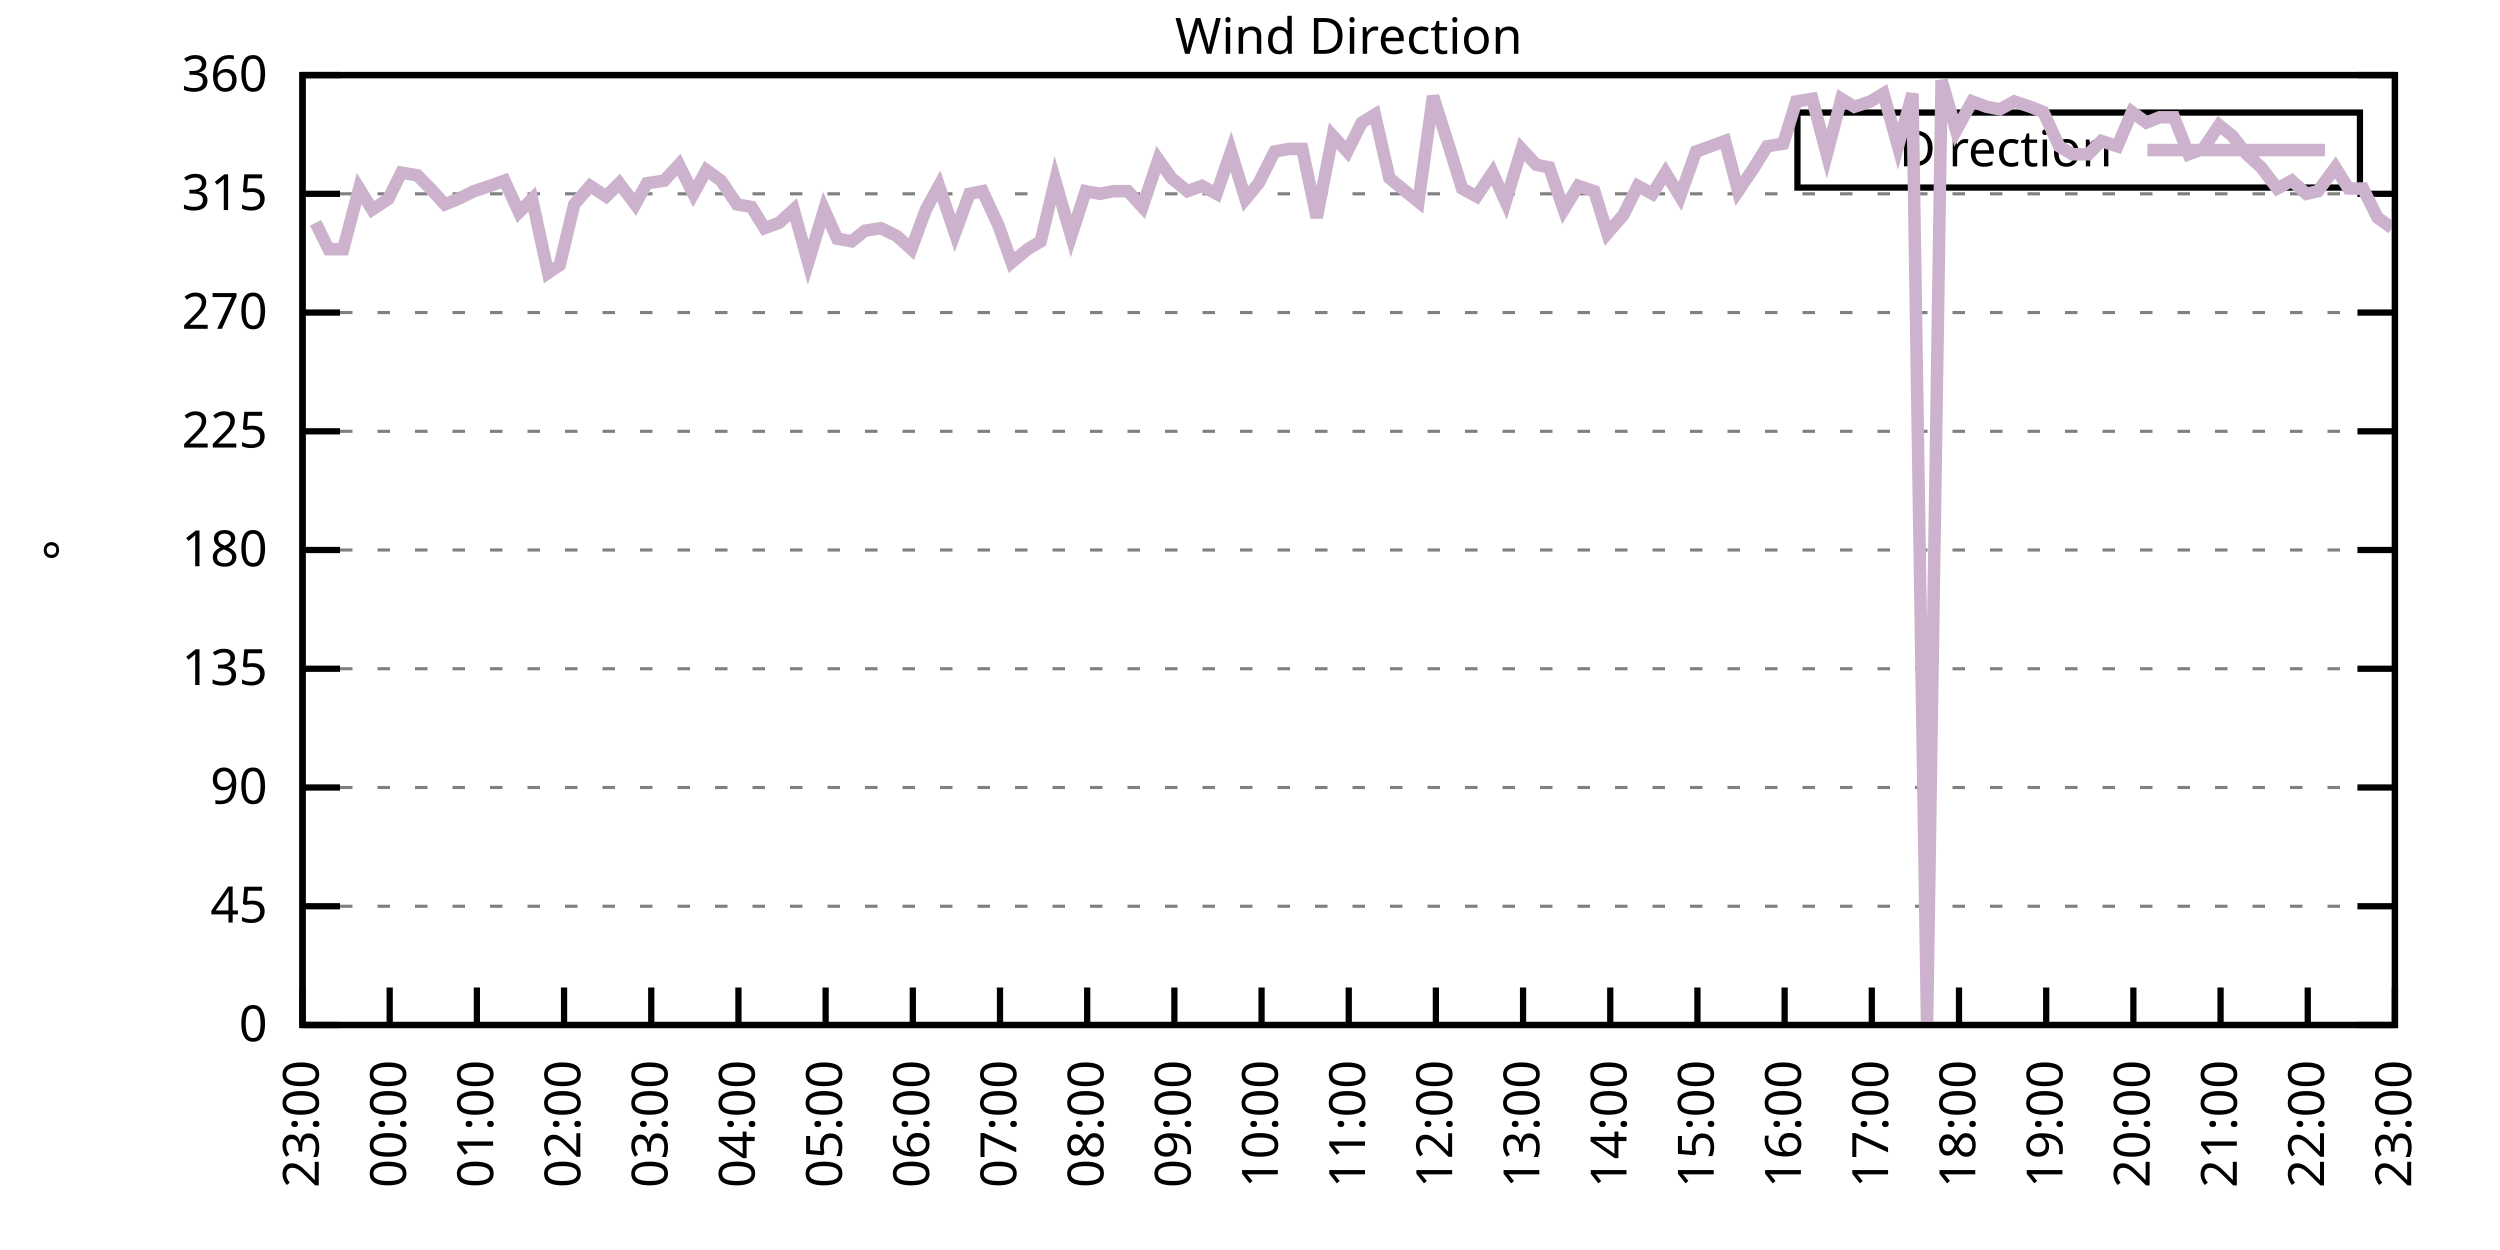
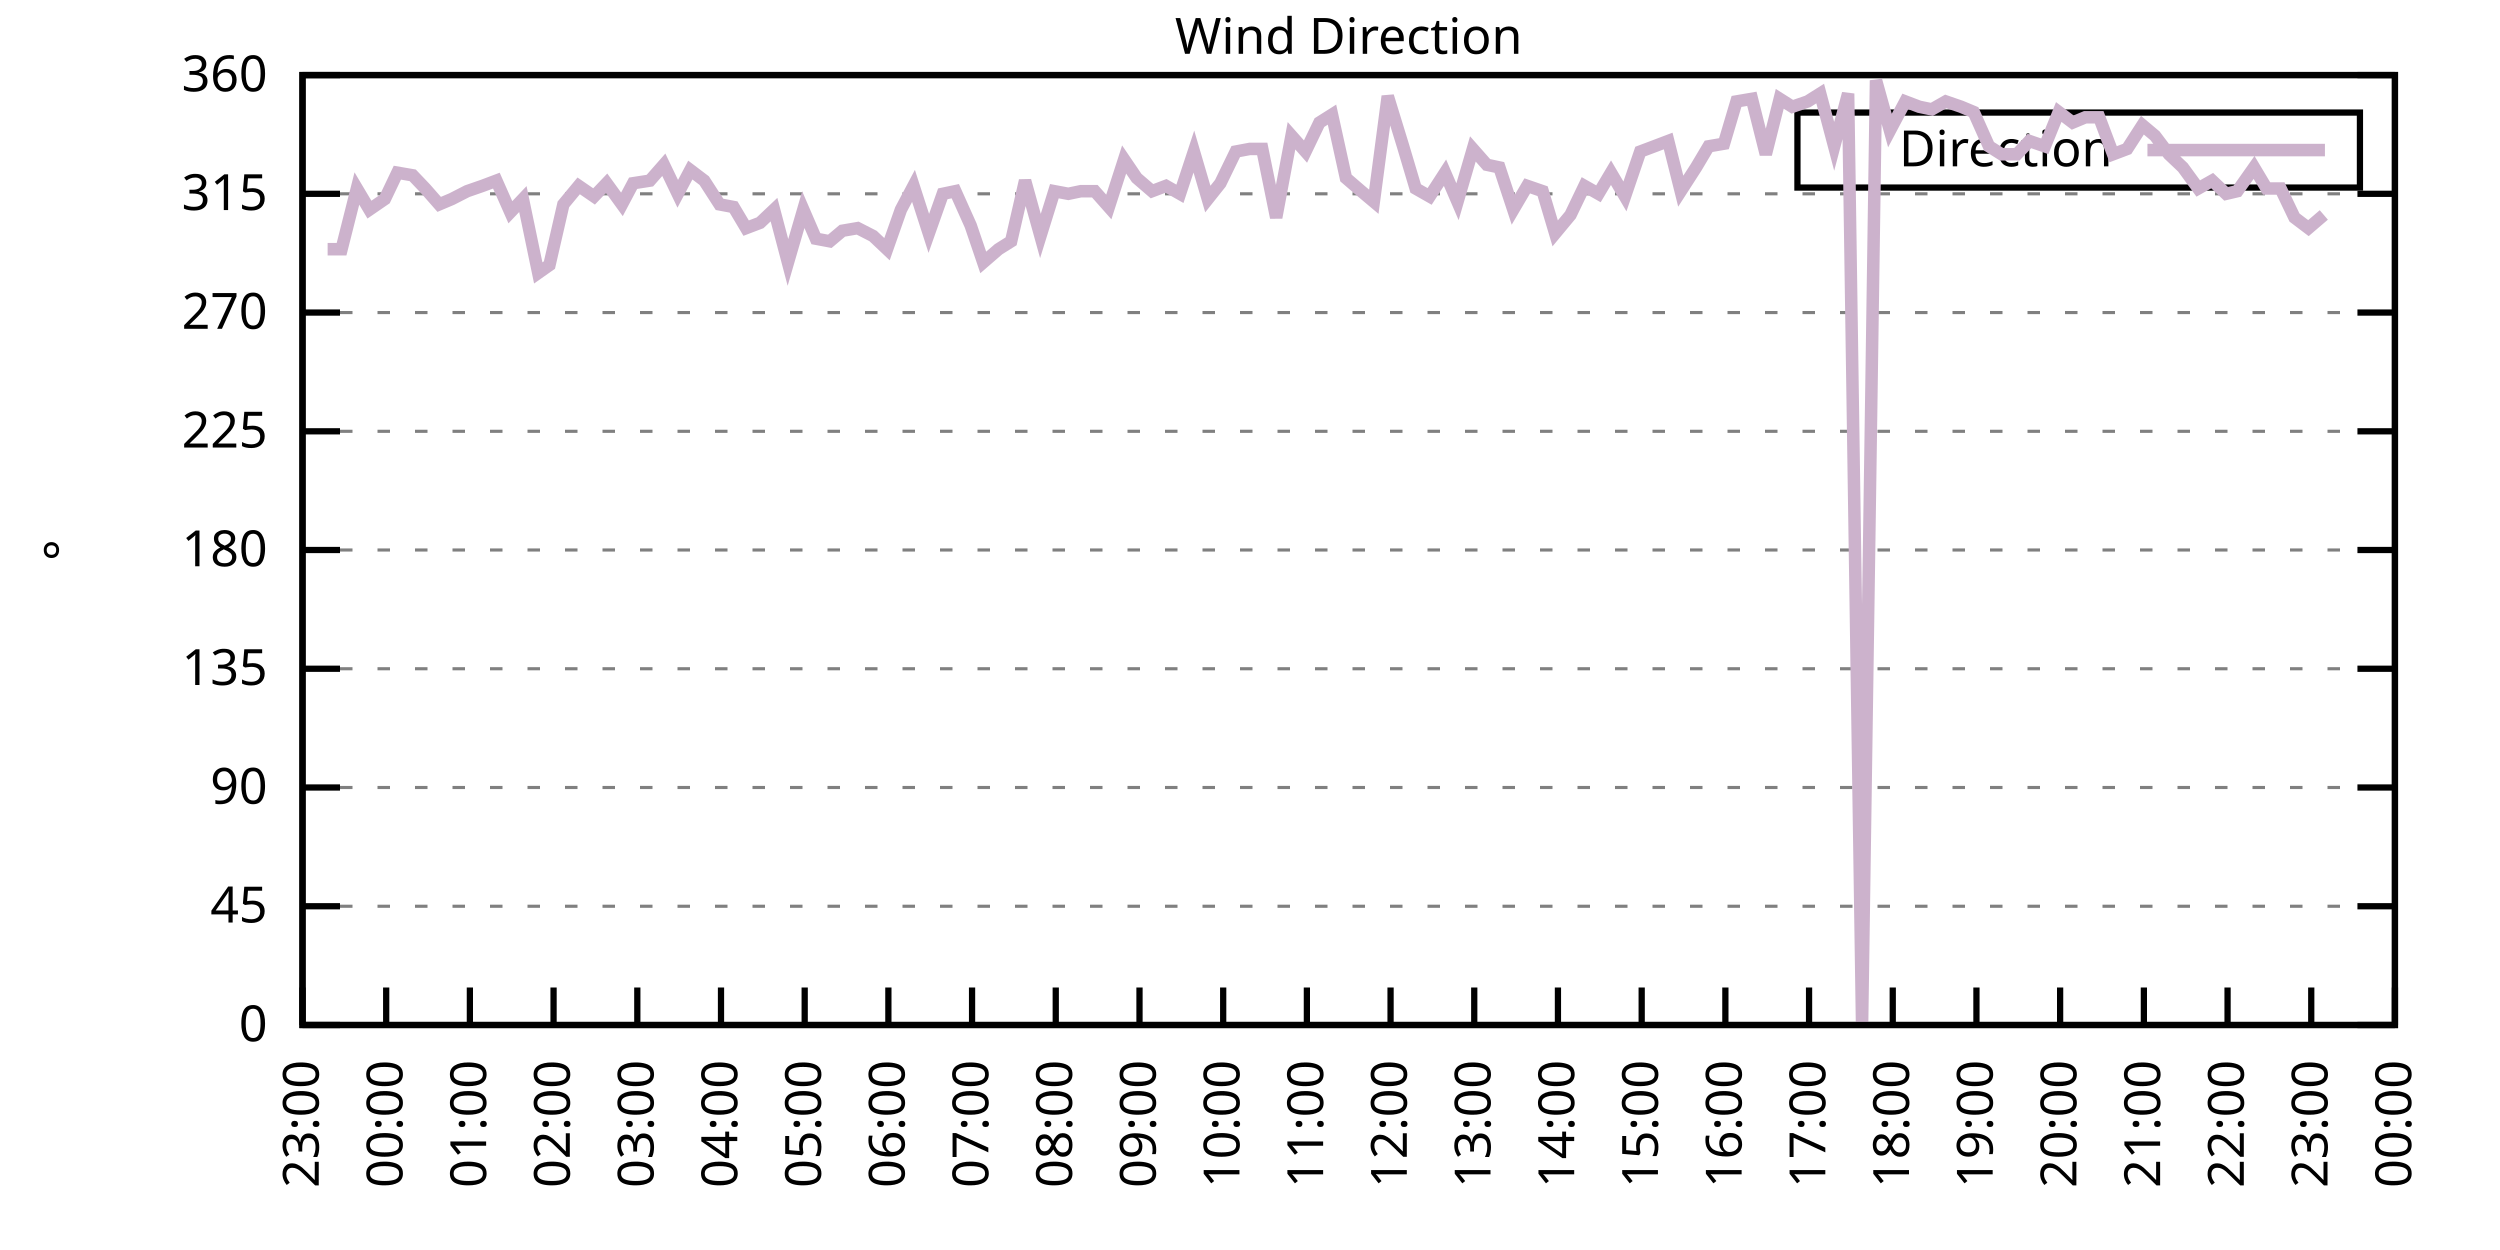
<svg xmlns="http://www.w3.org/2000/svg" xmlns:xlink="http://www.w3.org/1999/xlink" width="400" height="200" viewBox="0 0 400 200">
  <g id="gnuplot_canvas">
    <rect x="0" y="0" width="400" height="200" fill="none" />
    <defs>
      <circle id="gpDot" r="0.5" stroke-width="0.5" stroke="currentColor" />
      <path id="gpPt0" stroke-width="0.333" stroke="currentColor" d="M-1,0 h2 M0,-1 v2" />
      <path id="gpPt1" stroke-width="0.333" stroke="currentColor" d="M-1,-1 L1,1 M1,-1 L-1,1" />
      <path id="gpPt2" stroke-width="0.333" stroke="currentColor" d="M-1,0 L1,0 M0,-1 L0,1 M-1,-1 L1,1 M-1,1 L1,-1" />
      <rect id="gpPt3" stroke-width="0.333" stroke="currentColor" x="-1" y="-1" width="2" height="2" />
      <rect id="gpPt4" stroke-width="0.333" stroke="currentColor" fill="currentColor" x="-1" y="-1" width="2" height="2" />
      <circle id="gpPt5" stroke-width="0.333" stroke="currentColor" cx="0" cy="0" r="1" />
      <use xlink:href="#gpPt5" id="gpPt6" fill="currentColor" stroke="none" />
      <path id="gpPt7" stroke-width="0.333" stroke="currentColor" d="M0,-1.33 L-1.33,0.67 L1.33,0.67 z" />
      <use xlink:href="#gpPt7" id="gpPt8" fill="currentColor" stroke="none" />
      <use xlink:href="#gpPt7" id="gpPt9" stroke="currentColor" transform="rotate(180)" />
      <use xlink:href="#gpPt9" id="gpPt10" fill="currentColor" stroke="none" />
      <use xlink:href="#gpPt3" id="gpPt11" stroke="currentColor" transform="rotate(45)" />
      <use xlink:href="#gpPt11" id="gpPt12" fill="currentColor" stroke="none" />
      <path id="gpPt13" stroke-width="0.333" stroke="currentColor" d="M0,1.330 L1.265,0.411 L0.782,-1.067 L-0.782,-1.076 L-1.265,0.411 z" />
      <use xlink:href="#gpPt13" id="gpPt14" fill="currentColor" stroke="none" />
      <filter id="textbox" filterUnits="objectBoundingBox" x="0" y="0" height="1" width="1">
        <feFlood flood-color="white" flood-opacity="1" result="bgnd" />
        <feComposite in="SourceGraphic" in2="bgnd" operator="atop" />
      </filter>
      <filter id="greybox" filterUnits="objectBoundingBox" x="0" y="0" height="1" width="1">
        <feFlood flood-color="lightgrey" flood-opacity="1" result="grey" />
        <feComposite in="SourceGraphic" in2="grey" operator="atop" />
      </filter>
    </defs>
    <g fill="none" color="white" stroke="currentColor" stroke-width="1.00" stroke-linecap="butt" stroke-linejoin="miter">
</g>
    <g fill="none" color="black" stroke="currentColor" stroke-width="1.00" stroke-linecap="butt" stroke-linejoin="miter">
      <g stroke="none" shape-rendering="crispEdges">
        <polygon fill="rgb(255, 255, 255)" points="48.40,164.00 383.18,164.00 383.18,12.02 48.40,12.02 " />
      </g>
    </g>
    <g fill="none" color="black" stroke="currentColor" stroke-width="1.00" stroke-linecap="butt" stroke-linejoin="miter">
</g>
    <g fill="none" color="black" stroke="black" stroke-width="0.50" stroke-linecap="butt" stroke-linejoin="miter">
</g>
    <g fill="none" color="gray" stroke="currentColor" stroke-width="0.50" stroke-linecap="butt" stroke-linejoin="miter">
      <path stroke="gray" stroke-dasharray="2,4" class="gridline" d="M48.40,164.00 L383.19,164.00  " />
    </g>
    <g fill="none" color="gray" stroke="gray" stroke-width="1.00" stroke-linecap="butt" stroke-linejoin="miter">
</g>
    <g fill="none" color="black" stroke="currentColor" stroke-width="1.00" stroke-linecap="butt" stroke-linejoin="miter">
      <path stroke="black" d="M48.40,164.00 L54.40,164.00 M383.19,164.00 L377.19,164.00  " />
      <g transform="translate(42.80,166.60)" stroke="none" fill="black" font-family="Sans" font-size="8.00" text-anchor="end">
        <text>
          <tspan font-family="Sans"> 0</tspan>
        </text>
      </g>
    </g>
    <g fill="none" color="black" stroke="currentColor" stroke-width="1.00" stroke-linecap="butt" stroke-linejoin="miter">
</g>
    <g fill="none" color="black" stroke="black" stroke-width="0.50" stroke-linecap="butt" stroke-linejoin="miter">
</g>
    <g fill="none" color="gray" stroke="currentColor" stroke-width="0.50" stroke-linecap="butt" stroke-linejoin="miter">
      <path stroke="gray" stroke-dasharray="2,4" class="gridline" d="M48.40,145.00 L383.19,145.00  " />
    </g>
    <g fill="none" color="gray" stroke="gray" stroke-width="1.00" stroke-linecap="butt" stroke-linejoin="miter">
</g>
    <g fill="none" color="black" stroke="currentColor" stroke-width="1.00" stroke-linecap="butt" stroke-linejoin="miter">
      <path stroke="black" d="M48.40,145.00 L54.40,145.00 M383.19,145.00 L377.19,145.00  " />
      <g transform="translate(42.80,147.60)" stroke="none" fill="black" font-family="Sans" font-size="8.00" text-anchor="end">
        <text>
          <tspan font-family="Sans"> 45</tspan>
        </text>
      </g>
    </g>
    <g fill="none" color="black" stroke="currentColor" stroke-width="1.00" stroke-linecap="butt" stroke-linejoin="miter">
</g>
    <g fill="none" color="black" stroke="black" stroke-width="0.50" stroke-linecap="butt" stroke-linejoin="miter">
</g>
    <g fill="none" color="gray" stroke="currentColor" stroke-width="0.50" stroke-linecap="butt" stroke-linejoin="miter">
      <path stroke="gray" stroke-dasharray="2,4" class="gridline" d="M48.40,126.00 L383.19,126.00  " />
    </g>
    <g fill="none" color="gray" stroke="gray" stroke-width="1.00" stroke-linecap="butt" stroke-linejoin="miter">
</g>
    <g fill="none" color="black" stroke="currentColor" stroke-width="1.00" stroke-linecap="butt" stroke-linejoin="miter">
      <path stroke="black" d="M48.40,126.00 L54.40,126.00 M383.19,126.00 L377.19,126.00  " />
      <g transform="translate(42.80,128.60)" stroke="none" fill="black" font-family="Sans" font-size="8.00" text-anchor="end">
        <text>
          <tspan font-family="Sans"> 90</tspan>
        </text>
      </g>
    </g>
    <g fill="none" color="black" stroke="currentColor" stroke-width="1.00" stroke-linecap="butt" stroke-linejoin="miter">
</g>
    <g fill="none" color="black" stroke="black" stroke-width="0.50" stroke-linecap="butt" stroke-linejoin="miter">
</g>
    <g fill="none" color="gray" stroke="currentColor" stroke-width="0.50" stroke-linecap="butt" stroke-linejoin="miter">
      <path stroke="gray" stroke-dasharray="2,4" class="gridline" d="M48.40,107.00 L383.19,107.00  " />
    </g>
    <g fill="none" color="gray" stroke="gray" stroke-width="1.00" stroke-linecap="butt" stroke-linejoin="miter">
</g>
    <g fill="none" color="black" stroke="currentColor" stroke-width="1.00" stroke-linecap="butt" stroke-linejoin="miter">
      <path stroke="black" d="M48.40,107.00 L54.40,107.00 M383.19,107.00 L377.19,107.00  " />
      <g transform="translate(42.80,109.60)" stroke="none" fill="black" font-family="Sans" font-size="8.00" text-anchor="end">
        <text>
          <tspan font-family="Sans"> 135</tspan>
        </text>
      </g>
    </g>
    <g fill="none" color="black" stroke="currentColor" stroke-width="1.00" stroke-linecap="butt" stroke-linejoin="miter">
</g>
    <g fill="none" color="black" stroke="black" stroke-width="0.50" stroke-linecap="butt" stroke-linejoin="miter">
</g>
    <g fill="none" color="gray" stroke="currentColor" stroke-width="0.50" stroke-linecap="butt" stroke-linejoin="miter">
      <path stroke="gray" stroke-dasharray="2,4" class="gridline" d="M48.40,88.00 L383.19,88.00  " />
    </g>
    <g fill="none" color="gray" stroke="gray" stroke-width="1.00" stroke-linecap="butt" stroke-linejoin="miter">
</g>
    <g fill="none" color="black" stroke="currentColor" stroke-width="1.00" stroke-linecap="butt" stroke-linejoin="miter">
      <path stroke="black" d="M48.40,88.00 L54.40,88.00 M383.19,88.00 L377.19,88.00  " />
      <g transform="translate(42.80,90.60)" stroke="none" fill="black" font-family="Sans" font-size="8.00" text-anchor="end">
        <text>
          <tspan font-family="Sans"> 180</tspan>
        </text>
      </g>
    </g>
    <g fill="none" color="black" stroke="currentColor" stroke-width="1.00" stroke-linecap="butt" stroke-linejoin="miter">
</g>
    <g fill="none" color="black" stroke="black" stroke-width="0.50" stroke-linecap="butt" stroke-linejoin="miter">
</g>
    <g fill="none" color="gray" stroke="currentColor" stroke-width="0.50" stroke-linecap="butt" stroke-linejoin="miter">
      <path stroke="gray" stroke-dasharray="2,4" class="gridline" d="M48.40,69.01 L383.19,69.01  " />
    </g>
    <g fill="none" color="gray" stroke="gray" stroke-width="1.00" stroke-linecap="butt" stroke-linejoin="miter">
</g>
    <g fill="none" color="black" stroke="currentColor" stroke-width="1.00" stroke-linecap="butt" stroke-linejoin="miter">
      <path stroke="black" d="M48.40,69.01 L54.40,69.01 M383.19,69.01 L377.19,69.01  " />
      <g transform="translate(42.80,71.61)" stroke="none" fill="black" font-family="Sans" font-size="8.00" text-anchor="end">
        <text>
          <tspan font-family="Sans"> 225</tspan>
        </text>
      </g>
    </g>
    <g fill="none" color="black" stroke="currentColor" stroke-width="1.00" stroke-linecap="butt" stroke-linejoin="miter">
</g>
    <g fill="none" color="black" stroke="black" stroke-width="0.50" stroke-linecap="butt" stroke-linejoin="miter">
</g>
    <g fill="none" color="gray" stroke="currentColor" stroke-width="0.50" stroke-linecap="butt" stroke-linejoin="miter">
      <path stroke="gray" stroke-dasharray="2,4" class="gridline" d="M48.40,50.01 L383.19,50.01  " />
    </g>
    <g fill="none" color="gray" stroke="gray" stroke-width="1.00" stroke-linecap="butt" stroke-linejoin="miter">
</g>
    <g fill="none" color="black" stroke="currentColor" stroke-width="1.00" stroke-linecap="butt" stroke-linejoin="miter">
      <path stroke="black" d="M48.40,50.01 L54.40,50.01 M383.19,50.01 L377.19,50.01  " />
      <g transform="translate(42.80,52.61)" stroke="none" fill="black" font-family="Sans" font-size="8.00" text-anchor="end">
        <text>
          <tspan font-family="Sans"> 270</tspan>
        </text>
      </g>
    </g>
    <g fill="none" color="black" stroke="currentColor" stroke-width="1.00" stroke-linecap="butt" stroke-linejoin="miter">
</g>
    <g fill="none" color="black" stroke="black" stroke-width="0.50" stroke-linecap="butt" stroke-linejoin="miter">
</g>
    <g fill="none" color="gray" stroke="currentColor" stroke-width="0.50" stroke-linecap="butt" stroke-linejoin="miter">
      <path stroke="gray" stroke-dasharray="2,4" class="gridline" d="M48.40,31.01 L383.19,31.01  " />
    </g>
    <g fill="none" color="gray" stroke="gray" stroke-width="1.00" stroke-linecap="butt" stroke-linejoin="miter">
</g>
    <g fill="none" color="black" stroke="currentColor" stroke-width="1.00" stroke-linecap="butt" stroke-linejoin="miter">
      <path stroke="black" d="M48.40,31.01 L54.40,31.01 M383.19,31.01 L377.19,31.01  " />
      <g transform="translate(42.80,33.61)" stroke="none" fill="black" font-family="Sans" font-size="8.00" text-anchor="end">
        <text>
          <tspan font-family="Sans"> 315</tspan>
        </text>
      </g>
    </g>
    <g fill="none" color="black" stroke="currentColor" stroke-width="1.00" stroke-linecap="butt" stroke-linejoin="miter">
</g>
    <g fill="none" color="black" stroke="black" stroke-width="0.50" stroke-linecap="butt" stroke-linejoin="miter">
</g>
    <g fill="none" color="gray" stroke="currentColor" stroke-width="0.50" stroke-linecap="butt" stroke-linejoin="miter">
      <path stroke="gray" stroke-dasharray="2,4" class="gridline" d="M48.40,12.01 L383.19,12.01  " />
    </g>
    <g fill="none" color="gray" stroke="gray" stroke-width="1.00" stroke-linecap="butt" stroke-linejoin="miter">
</g>
    <g fill="none" color="black" stroke="currentColor" stroke-width="1.00" stroke-linecap="butt" stroke-linejoin="miter">
      <path stroke="black" d="M48.40,12.01 L54.40,12.01 M383.19,12.01 L377.19,12.01  " />
      <g transform="translate(42.80,14.61)" stroke="none" fill="black" font-family="Sans" font-size="8.00" text-anchor="end">
        <text>
          <tspan font-family="Sans"> 360</tspan>
        </text>
      </g>
    </g>
    <g fill="none" color="black" stroke="currentColor" stroke-width="1.00" stroke-linecap="butt" stroke-linejoin="miter">
      <path stroke="black" d="M48.40,164.00 L48.40,158.00  " />
      <g transform="translate(51.00,169.60) rotate(270.00)" stroke="none" fill="black" font-family="Sans" font-size="8.00" text-anchor="end">
        <text>
          <tspan font-family="Sans">23:00</tspan>
        </text>
      </g>
    </g>
    <g fill="none" color="black" stroke="currentColor" stroke-width="1.00" stroke-linecap="butt" stroke-linejoin="miter">
-       <path stroke="black" d="M62.35,164.00 L62.35,158.00  " />
-       <g transform="translate(64.95,169.60) rotate(270.00)" stroke="none" fill="black" font-family="Sans" font-size="8.00" text-anchor="end">
+       <path stroke="black" d="M61.79,164.00 L61.79,158.00  " />
+       <g transform="translate(64.39,169.60) rotate(270.00)" stroke="none" fill="black" font-family="Sans" font-size="8.00" text-anchor="end">
        <text>
          <tspan font-family="Sans">00:00</tspan>
        </text>
      </g>
    </g>
    <g fill="none" color="black" stroke="currentColor" stroke-width="1.00" stroke-linecap="butt" stroke-linejoin="miter">
-       <path stroke="black" d="M76.30,164.00 L76.30,158.00  " />
-       <g transform="translate(78.90,169.60) rotate(270.00)" stroke="none" fill="black" font-family="Sans" font-size="8.00" text-anchor="end">
+       <path stroke="black" d="M75.18,164.00 L75.18,158.00  " />
+       <g transform="translate(77.78,169.60) rotate(270.00)" stroke="none" fill="black" font-family="Sans" font-size="8.00" text-anchor="end">
        <text>
          <tspan font-family="Sans">01:00</tspan>
        </text>
      </g>
    </g>
    <g fill="none" color="black" stroke="currentColor" stroke-width="1.00" stroke-linecap="butt" stroke-linejoin="miter">
-       <path stroke="black" d="M90.25,164.00 L90.25,158.00  " />
-       <g transform="translate(92.85,169.60) rotate(270.00)" stroke="none" fill="black" font-family="Sans" font-size="8.00" text-anchor="end">
+       <path stroke="black" d="M88.57,164.00 L88.57,158.00  " />
+       <g transform="translate(91.17,169.60) rotate(270.00)" stroke="none" fill="black" font-family="Sans" font-size="8.00" text-anchor="end">
        <text>
          <tspan font-family="Sans">02:00</tspan>
        </text>
      </g>
    </g>
    <g fill="none" color="black" stroke="currentColor" stroke-width="1.00" stroke-linecap="butt" stroke-linejoin="miter">
-       <path stroke="black" d="M104.20,164.00 L104.20,158.00  " />
-       <g transform="translate(106.80,169.60) rotate(270.00)" stroke="none" fill="black" font-family="Sans" font-size="8.00" text-anchor="end">
+       <path stroke="black" d="M101.97,164.00 L101.97,158.00  " />
+       <g transform="translate(104.57,169.60) rotate(270.00)" stroke="none" fill="black" font-family="Sans" font-size="8.00" text-anchor="end">
        <text>
          <tspan font-family="Sans">03:00</tspan>
        </text>
      </g>
    </g>
    <g fill="none" color="black" stroke="currentColor" stroke-width="1.00" stroke-linecap="butt" stroke-linejoin="miter">
-       <path stroke="black" d="M118.15,164.00 L118.15,158.00  " />
-       <g transform="translate(120.75,169.60) rotate(270.00)" stroke="none" fill="black" font-family="Sans" font-size="8.00" text-anchor="end">
+       <path stroke="black" d="M115.36,164.00 L115.36,158.00  " />
+       <g transform="translate(117.96,169.60) rotate(270.00)" stroke="none" fill="black" font-family="Sans" font-size="8.00" text-anchor="end">
        <text>
          <tspan font-family="Sans">04:00</tspan>
        </text>
      </g>
    </g>
    <g fill="none" color="black" stroke="currentColor" stroke-width="1.00" stroke-linecap="butt" stroke-linejoin="miter">
-       <path stroke="black" d="M132.10,164.00 L132.10,158.00  " />
-       <g transform="translate(134.70,169.60) rotate(270.00)" stroke="none" fill="black" font-family="Sans" font-size="8.00" text-anchor="end">
+       <path stroke="black" d="M128.75,164.00 L128.75,158.00  " />
+       <g transform="translate(131.35,169.60) rotate(270.00)" stroke="none" fill="black" font-family="Sans" font-size="8.00" text-anchor="end">
        <text>
          <tspan font-family="Sans">05:00</tspan>
        </text>
      </g>
    </g>
    <g fill="none" color="black" stroke="currentColor" stroke-width="1.00" stroke-linecap="butt" stroke-linejoin="miter">
-       <path stroke="black" d="M146.05,164.00 L146.05,158.00  " />
-       <g transform="translate(148.65,169.60) rotate(270.00)" stroke="none" fill="black" font-family="Sans" font-size="8.00" text-anchor="end">
+       <path stroke="black" d="M142.14,164.00 L142.14,158.00  " />
+       <g transform="translate(144.74,169.60) rotate(270.00)" stroke="none" fill="black" font-family="Sans" font-size="8.00" text-anchor="end">
        <text>
          <tspan font-family="Sans">06:00</tspan>
        </text>
      </g>
    </g>
    <g fill="none" color="black" stroke="currentColor" stroke-width="1.00" stroke-linecap="butt" stroke-linejoin="miter">
-       <path stroke="black" d="M160.00,164.00 L160.00,158.00  " />
-       <g transform="translate(162.60,169.60) rotate(270.00)" stroke="none" fill="black" font-family="Sans" font-size="8.00" text-anchor="end">
+       <path stroke="black" d="M155.53,164.00 L155.53,158.00  " />
+       <g transform="translate(158.13,169.60) rotate(270.00)" stroke="none" fill="black" font-family="Sans" font-size="8.00" text-anchor="end">
        <text>
          <tspan font-family="Sans">07:00</tspan>
        </text>
      </g>
    </g>
    <g fill="none" color="black" stroke="currentColor" stroke-width="1.00" stroke-linecap="butt" stroke-linejoin="miter">
-       <path stroke="black" d="M173.95,164.00 L173.95,158.00  " />
-       <g transform="translate(176.55,169.60) rotate(270.00)" stroke="none" fill="black" font-family="Sans" font-size="8.00" text-anchor="end">
+       <path stroke="black" d="M168.92,164.00 L168.92,158.00  " />
+       <g transform="translate(171.52,169.60) rotate(270.00)" stroke="none" fill="black" font-family="Sans" font-size="8.00" text-anchor="end">
        <text>
          <tspan font-family="Sans">08:00</tspan>
        </text>
      </g>
    </g>
    <g fill="none" color="black" stroke="currentColor" stroke-width="1.00" stroke-linecap="butt" stroke-linejoin="miter">
-       <path stroke="black" d="M187.90,164.00 L187.90,158.00  " />
-       <g transform="translate(190.50,169.60) rotate(270.00)" stroke="none" fill="black" font-family="Sans" font-size="8.00" text-anchor="end">
+       <path stroke="black" d="M182.32,164.00 L182.32,158.00  " />
+       <g transform="translate(184.92,169.60) rotate(270.00)" stroke="none" fill="black" font-family="Sans" font-size="8.00" text-anchor="end">
        <text>
          <tspan font-family="Sans">09:00</tspan>
        </text>
      </g>
    </g>
    <g fill="none" color="black" stroke="currentColor" stroke-width="1.00" stroke-linecap="butt" stroke-linejoin="miter">
-       <path stroke="black" d="M201.85,164.00 L201.85,158.00  " />
-       <g transform="translate(204.45,169.60) rotate(270.00)" stroke="none" fill="black" font-family="Sans" font-size="8.00" text-anchor="end">
+       <path stroke="black" d="M195.71,164.00 L195.71,158.00  " />
+       <g transform="translate(198.31,169.60) rotate(270.00)" stroke="none" fill="black" font-family="Sans" font-size="8.00" text-anchor="end">
        <text>
          <tspan font-family="Sans">10:00</tspan>
        </text>
      </g>
    </g>
    <g fill="none" color="black" stroke="currentColor" stroke-width="1.00" stroke-linecap="butt" stroke-linejoin="miter">
-       <path stroke="black" d="M215.80,164.00 L215.80,158.00  " />
-       <g transform="translate(218.40,169.60) rotate(270.00)" stroke="none" fill="black" font-family="Sans" font-size="8.00" text-anchor="end">
+       <path stroke="black" d="M209.10,164.00 L209.10,158.00  " />
+       <g transform="translate(211.70,169.60) rotate(270.00)" stroke="none" fill="black" font-family="Sans" font-size="8.00" text-anchor="end">
        <text>
          <tspan font-family="Sans">11:00</tspan>
        </text>
      </g>
    </g>
    <g fill="none" color="black" stroke="currentColor" stroke-width="1.00" stroke-linecap="butt" stroke-linejoin="miter">
-       <path stroke="black" d="M229.74,164.00 L229.74,158.00  " />
-       <g transform="translate(232.34,169.60) rotate(270.00)" stroke="none" fill="black" font-family="Sans" font-size="8.00" text-anchor="end">
+       <path stroke="black" d="M222.49,164.00 L222.49,158.00  " />
+       <g transform="translate(225.09,169.60) rotate(270.00)" stroke="none" fill="black" font-family="Sans" font-size="8.00" text-anchor="end">
        <text>
          <tspan font-family="Sans">12:00</tspan>
        </text>
      </g>
    </g>
    <g fill="none" color="black" stroke="currentColor" stroke-width="1.00" stroke-linecap="butt" stroke-linejoin="miter">
-       <path stroke="black" d="M243.69,164.00 L243.69,158.00  " />
-       <g transform="translate(246.29,169.60) rotate(270.00)" stroke="none" fill="black" font-family="Sans" font-size="8.00" text-anchor="end">
+       <path stroke="black" d="M235.88,164.00 L235.88,158.00  " />
+       <g transform="translate(238.48,169.60) rotate(270.00)" stroke="none" fill="black" font-family="Sans" font-size="8.00" text-anchor="end">
        <text>
          <tspan font-family="Sans">13:00</tspan>
        </text>
      </g>
    </g>
    <g fill="none" color="black" stroke="currentColor" stroke-width="1.00" stroke-linecap="butt" stroke-linejoin="miter">
-       <path stroke="black" d="M257.64,164.00 L257.64,158.00  " />
-       <g transform="translate(260.24,169.60) rotate(270.00)" stroke="none" fill="black" font-family="Sans" font-size="8.00" text-anchor="end">
+       <path stroke="black" d="M249.27,164.00 L249.27,158.00  " />
+       <g transform="translate(251.87,169.60) rotate(270.00)" stroke="none" fill="black" font-family="Sans" font-size="8.00" text-anchor="end">
        <text>
          <tspan font-family="Sans">14:00</tspan>
        </text>
      </g>
    </g>
    <g fill="none" color="black" stroke="currentColor" stroke-width="1.00" stroke-linecap="butt" stroke-linejoin="miter">
-       <path stroke="black" d="M271.59,164.00 L271.59,158.00  " />
-       <g transform="translate(274.19,169.60) rotate(270.00)" stroke="none" fill="black" font-family="Sans" font-size="8.00" text-anchor="end">
+       <path stroke="black" d="M262.67,164.00 L262.67,158.00  " />
+       <g transform="translate(265.27,169.60) rotate(270.00)" stroke="none" fill="black" font-family="Sans" font-size="8.00" text-anchor="end">
        <text>
          <tspan font-family="Sans">15:00</tspan>
        </text>
      </g>
    </g>
    <g fill="none" color="black" stroke="currentColor" stroke-width="1.00" stroke-linecap="butt" stroke-linejoin="miter">
-       <path stroke="black" d="M285.54,164.00 L285.54,158.00  " />
-       <g transform="translate(288.14,169.60) rotate(270.00)" stroke="none" fill="black" font-family="Sans" font-size="8.00" text-anchor="end">
+       <path stroke="black" d="M276.06,164.00 L276.06,158.00  " />
+       <g transform="translate(278.66,169.60) rotate(270.00)" stroke="none" fill="black" font-family="Sans" font-size="8.00" text-anchor="end">
        <text>
          <tspan font-family="Sans">16:00</tspan>
        </text>
      </g>
    </g>
    <g fill="none" color="black" stroke="currentColor" stroke-width="1.00" stroke-linecap="butt" stroke-linejoin="miter">
-       <path stroke="black" d="M299.49,164.00 L299.49,158.00  " />
-       <g transform="translate(302.09,169.60) rotate(270.00)" stroke="none" fill="black" font-family="Sans" font-size="8.00" text-anchor="end">
+       <path stroke="black" d="M289.45,164.00 L289.45,158.00  " />
+       <g transform="translate(292.05,169.60) rotate(270.00)" stroke="none" fill="black" font-family="Sans" font-size="8.00" text-anchor="end">
        <text>
          <tspan font-family="Sans">17:00</tspan>
        </text>
      </g>
    </g>
    <g fill="none" color="black" stroke="currentColor" stroke-width="1.00" stroke-linecap="butt" stroke-linejoin="miter">
-       <path stroke="black" d="M313.44,164.00 L313.44,158.00  " />
-       <g transform="translate(316.04,169.60) rotate(270.00)" stroke="none" fill="black" font-family="Sans" font-size="8.00" text-anchor="end">
+       <path stroke="black" d="M302.84,164.00 L302.84,158.00  " />
+       <g transform="translate(305.44,169.60) rotate(270.00)" stroke="none" fill="black" font-family="Sans" font-size="8.00" text-anchor="end">
        <text>
          <tspan font-family="Sans">18:00</tspan>
        </text>
      </g>
    </g>
    <g fill="none" color="black" stroke="currentColor" stroke-width="1.00" stroke-linecap="butt" stroke-linejoin="miter">
-       <path stroke="black" d="M327.39,164.00 L327.39,158.00  " />
-       <g transform="translate(329.99,169.60) rotate(270.00)" stroke="none" fill="black" font-family="Sans" font-size="8.00" text-anchor="end">
+       <path stroke="black" d="M316.23,164.00 L316.23,158.00  " />
+       <g transform="translate(318.83,169.60) rotate(270.00)" stroke="none" fill="black" font-family="Sans" font-size="8.00" text-anchor="end">
        <text>
          <tspan font-family="Sans">19:00</tspan>
        </text>
      </g>
    </g>
    <g fill="none" color="black" stroke="currentColor" stroke-width="1.00" stroke-linecap="butt" stroke-linejoin="miter">
-       <path stroke="black" d="M341.34,164.00 L341.34,158.00  " />
-       <g transform="translate(343.94,169.60) rotate(270.00)" stroke="none" fill="black" font-family="Sans" font-size="8.00" text-anchor="end">
+       <path stroke="black" d="M329.62,164.00 L329.62,158.00  " />
+       <g transform="translate(332.22,169.60) rotate(270.00)" stroke="none" fill="black" font-family="Sans" font-size="8.00" text-anchor="end">
        <text>
          <tspan font-family="Sans">20:00</tspan>
        </text>
      </g>
    </g>
    <g fill="none" color="black" stroke="currentColor" stroke-width="1.00" stroke-linecap="butt" stroke-linejoin="miter">
-       <path stroke="black" d="M355.29,164.00 L355.29,158.00  " />
-       <g transform="translate(357.89,169.60) rotate(270.00)" stroke="none" fill="black" font-family="Sans" font-size="8.00" text-anchor="end">
+       <path stroke="black" d="M343.02,164.00 L343.02,158.00  " />
+       <g transform="translate(345.62,169.60) rotate(270.00)" stroke="none" fill="black" font-family="Sans" font-size="8.00" text-anchor="end">
        <text>
          <tspan font-family="Sans">21:00</tspan>
        </text>
      </g>
    </g>
    <g fill="none" color="black" stroke="currentColor" stroke-width="1.00" stroke-linecap="butt" stroke-linejoin="miter">
-       <path stroke="black" d="M369.24,164.00 L369.24,158.00  " />
-       <g transform="translate(371.84,169.60) rotate(270.00)" stroke="none" fill="black" font-family="Sans" font-size="8.00" text-anchor="end">
+       <path stroke="black" d="M356.41,164.00 L356.41,158.00  " />
+       <g transform="translate(359.01,169.60) rotate(270.00)" stroke="none" fill="black" font-family="Sans" font-size="8.00" text-anchor="end">
        <text>
          <tspan font-family="Sans">22:00</tspan>
+         </text>
+       </g>
+     </g>
+     <g fill="none" color="black" stroke="currentColor" stroke-width="1.00" stroke-linecap="butt" stroke-linejoin="miter">
+       <path stroke="black" d="M369.80,164.00 L369.80,158.00  " />
+       <g transform="translate(372.40,169.60) rotate(270.00)" stroke="none" fill="black" font-family="Sans" font-size="8.00" text-anchor="end">
+         <text>
+           <tspan font-family="Sans">23:00</tspan>
        </text>
      </g>
    </g>
    <g fill="none" color="black" stroke="currentColor" stroke-width="1.00" stroke-linecap="butt" stroke-linejoin="miter">
      <path stroke="black" d="M383.19,164.00 L383.19,158.00  " />
      <g transform="translate(385.79,169.60) rotate(270.00)" stroke="none" fill="black" font-family="Sans" font-size="8.00" text-anchor="end">
        <text>
-           <tspan font-family="Sans">23:00</tspan>
+           <tspan font-family="Sans">00:00</tspan>
        </text>
      </g>
    </g>
    <g fill="none" color="black" stroke="currentColor" stroke-width="1.00" stroke-linecap="butt" stroke-linejoin="miter">
</g>
    <g fill="none" color="black" stroke="currentColor" stroke-width="1.00" stroke-linecap="butt" stroke-linejoin="miter">
      <path stroke="black" d="M48.40,12.01 L48.40,164.00 L383.19,164.00 L383.19,12.01 L48.40,12.01 Z  " />
    </g>
    <g fill="none" color="black" stroke="currentColor" stroke-width="1.00" stroke-linecap="butt" stroke-linejoin="miter">
</g>
    <g fill="none" color="black" stroke="currentColor" stroke-width="1.00" stroke-linecap="butt" stroke-linejoin="miter">
      <path stroke="black" d="M287.59,30.01 L287.59,18.01 L377.59,18.01 L377.59,30.01 L287.59,30.01 Z  " />
    </g>
    <g id="Wind_direction_plot_1">
      <g fill="none" color="white" stroke="black" stroke-width="2.00" stroke-linecap="butt" stroke-linejoin="miter">
</g>
      <g fill="none" color="black" stroke="currentColor" stroke-width="2.00" stroke-linecap="butt" stroke-linejoin="miter">
        <g transform="translate(337.99,26.61)" stroke="none" fill="black" font-family="Sans" font-size="8.00" text-anchor="end">
          <text>
            <tspan font-family="Sans">Direction</tspan>
          </text>
        </g>
      </g>
      <g fill="none" color="black" stroke="currentColor" stroke-width="2.00" stroke-linecap="butt" stroke-linejoin="miter">
-         <path stroke="rgb(204, 178, 204)" d="M343.59,24.01 L371.99,24.01 M50.49,35.65 L52.58,39.87 L54.91,39.87 L57.47,30.16 L59.56,33.54 L62.12,31.85   L64.21,27.63 L66.77,28.05 L68.86,30.16 L71.18,32.70 L73.28,31.85 L75.83,30.59 L78.39,29.74 L80.72,28.90   L83.04,33.96 L85.13,31.85 L87.69,43.67 L89.55,42.41 L91.88,32.70 L94.43,29.74 L96.99,31.43 L99.08,29.32   L101.64,32.70 L103.50,29.32 L106.29,28.90 L108.62,26.36 L110.94,31.01 L113.03,27.21 L115.36,28.90 L117.92,32.70   L120.24,33.12 L122.33,36.50 L124.66,35.65 L126.98,33.54 L129.31,41.99 L131.87,33.54 L133.96,38.19 L136.28,38.61   L138.37,36.92 L140.93,36.50 L143.49,37.76 L145.81,39.87 L148.14,33.54 L150.23,29.74 L152.79,37.34 L155.11,31.01   L157.21,30.59 L159.76,36.08 L161.86,41.99 L164.41,39.87 L166.51,38.61 L168.83,28.90 L171.39,37.76 L173.71,30.59   L176.04,31.01 L178.13,30.59 L180.46,30.59 L182.78,33.12 L185.34,25.52 L187.43,28.48 L189.99,30.59 L192.31,29.74   L194.64,31.01 L196.96,24.25 L199.29,31.85 L201.38,29.32 L203.94,24.25 L206.26,23.83 L208.36,23.83 L210.68,34.81   L213.24,21.72 L215.56,24.25 L217.89,19.61 L219.98,18.34 L222.30,28.48 L224.86,30.59 L226.95,32.28 L229.28,15.39   L231.84,23.41 L233.93,30.16 L236.25,31.43 L238.81,27.63 L240.90,32.28 L243.46,23.83 L245.79,26.36 L247.88,26.79   L250.20,33.54 L252.53,29.74 L255.09,30.59 L257.18,37.34 L259.74,34.39 L262.06,29.74 L264.39,31.01 L266.48,27.63   L268.80,31.43 L271.36,24.25 L273.69,23.41 L276.01,22.56 L278.10,30.59 L280.66,26.79 L282.75,23.41 L285.31,22.99   L287.40,16.23 L289.96,15.81 L292.29,24.68 L294.61,15.81 L296.70,17.08 L299.26,16.23 L301.35,14.97 L303.68,23.41   L306.00,14.97 L308.33,164.00 L310.65,12.85 L312.98,20.88 L315.53,16.23 L317.86,17.08 L319.95,17.50 L322.28,16.23   L324.83,17.08 L326.93,17.92 L329.48,23.41 L331.58,24.68 L334.13,24.68 L336.23,22.56 L338.78,23.41 L341.11,17.92   L343.43,19.61 L345.53,18.77 L347.85,18.77 L350.18,24.68 L352.50,23.83 L355.06,20.03 L357.15,21.72 L359.48,24.68   L361.80,26.79 L364.36,30.16 L366.68,28.90 L369.01,31.01 L370.87,30.59 L373.66,26.79 L375.75,30.16 L378.08,30.16   L380.40,34.81 L382.73,36.50  " />
+         <path stroke="rgb(204, 178, 204)" d="M343.59,24.01 L371.99,24.01 M52.42,39.87 L54.65,39.87 L57.10,30.16 L59.11,33.54 L61.57,31.85 L63.58,27.63   L66.03,28.05 L68.04,30.16 L70.27,32.70 L72.28,31.85 L74.74,30.59 L77.19,29.74 L79.42,28.90 L81.66,33.96   L83.66,31.85 L86.12,43.67 L87.91,42.41 L90.14,32.70 L92.59,29.74 L95.05,31.43 L97.06,29.32 L99.51,32.70   L101.30,29.32 L103.98,28.90 L106.21,26.36 L108.44,31.01 L110.45,27.21 L112.68,28.90 L115.13,32.70 L117.37,33.12   L119.38,36.50 L121.61,35.65 L123.84,33.54 L126.07,41.99 L128.53,33.54 L130.54,38.19 L132.77,38.61 L134.78,36.92   L137.23,36.50 L139.69,37.76 L141.92,39.87 L144.15,33.54 L146.16,29.74 L148.61,37.34 L150.85,31.01 L152.85,30.59   L155.31,36.08 L157.32,41.99 L159.77,39.87 L161.78,38.61 L164.01,28.90 L166.47,37.76 L168.70,30.59 L170.93,31.01   L172.94,30.59 L175.17,30.59 L177.41,33.12 L179.86,25.52 L181.87,28.48 L184.32,30.59 L186.56,29.74 L188.79,31.01   L191.02,24.25 L193.25,31.85 L195.26,29.32 L197.72,24.25 L199.95,23.83 L201.96,23.83 L204.19,34.81 L206.64,21.72   L208.88,24.25 L211.11,19.61 L213.12,18.34 L215.35,28.48 L217.80,30.59 L219.81,32.28 L222.04,15.39 L224.50,23.41   L226.51,30.16 L228.74,31.43 L231.20,27.63 L233.20,32.28 L235.66,23.83 L237.89,26.36 L239.90,26.79 L242.13,33.54   L244.36,29.74 L246.82,30.59 L248.83,37.34 L251.28,34.39 L253.51,29.74 L255.75,31.01 L257.76,27.63 L259.99,31.43   L262.44,24.25 L264.67,23.41 L266.91,22.56 L268.92,30.59 L271.37,26.79 L273.38,23.41 L275.83,22.99 L277.84,16.23   L280.30,15.81 L282.53,24.68 L284.76,15.81 L286.77,17.08 L289.23,16.23 L291.23,14.97 L293.47,23.41 L295.70,14.97   L297.93,164.00 L300.16,12.85 L302.39,20.88 L304.85,16.23 L307.08,17.08 L309.09,17.50 L311.32,16.23 L313.78,17.08   L315.79,17.92 L318.24,23.41 L320.25,24.68 L322.70,24.68 L324.71,22.56 L327.17,23.41 L329.40,17.92 L331.63,19.61   L333.64,18.77 L335.87,18.77 L338.10,24.68 L340.34,23.83 L342.79,20.03 L344.80,21.72 L347.03,24.68 L349.26,26.79   L351.72,30.16 L353.95,28.90 L356.18,31.01 L357.97,30.59 L360.65,26.79 L362.66,30.16 L364.89,30.16 L367.12,34.81   L369.35,36.50 L371.81,34.39  " />
      </g>
    </g>
    <g fill="none" color="black" stroke="currentColor" stroke-width="2.00" stroke-linecap="butt" stroke-linejoin="miter">
</g>
    <g fill="none" color="black" stroke="black" stroke-width="1.00" stroke-linecap="butt" stroke-linejoin="miter">
</g>
    <g fill="none" color="black" stroke="currentColor" stroke-width="1.00" stroke-linecap="butt" stroke-linejoin="miter">
      <path stroke="black" d="M48.40,12.01 L48.40,164.00 L383.19,164.00 L383.19,12.01 L48.40,12.01 Z  " />
      <g transform="translate(12.80,88.01) rotate(270.00)" stroke="none" fill="black" font-family="Sans" font-size="8.00" text-anchor="middle">
        <text>
          <tspan font-family="Sans">°</tspan>
        </text>
      </g>
    </g>
    <g fill="none" color="black" stroke="currentColor" stroke-width="1.00" stroke-linecap="butt" stroke-linejoin="miter">
</g>
    <g fill="none" color="black" stroke="currentColor" stroke-width="1.00" stroke-linecap="butt" stroke-linejoin="miter">
      <g transform="translate(215.79,8.61)" stroke="none" fill="black" font-family="Sans" font-size="8.00" text-anchor="middle">
        <text>
          <tspan font-family="Sans">Wind Direction</tspan>
        </text>
      </g>
    </g>
    <g fill="none" color="black" stroke="currentColor" stroke-width="1.00" stroke-linecap="butt" stroke-linejoin="miter">
</g>
  </g>
</svg>
